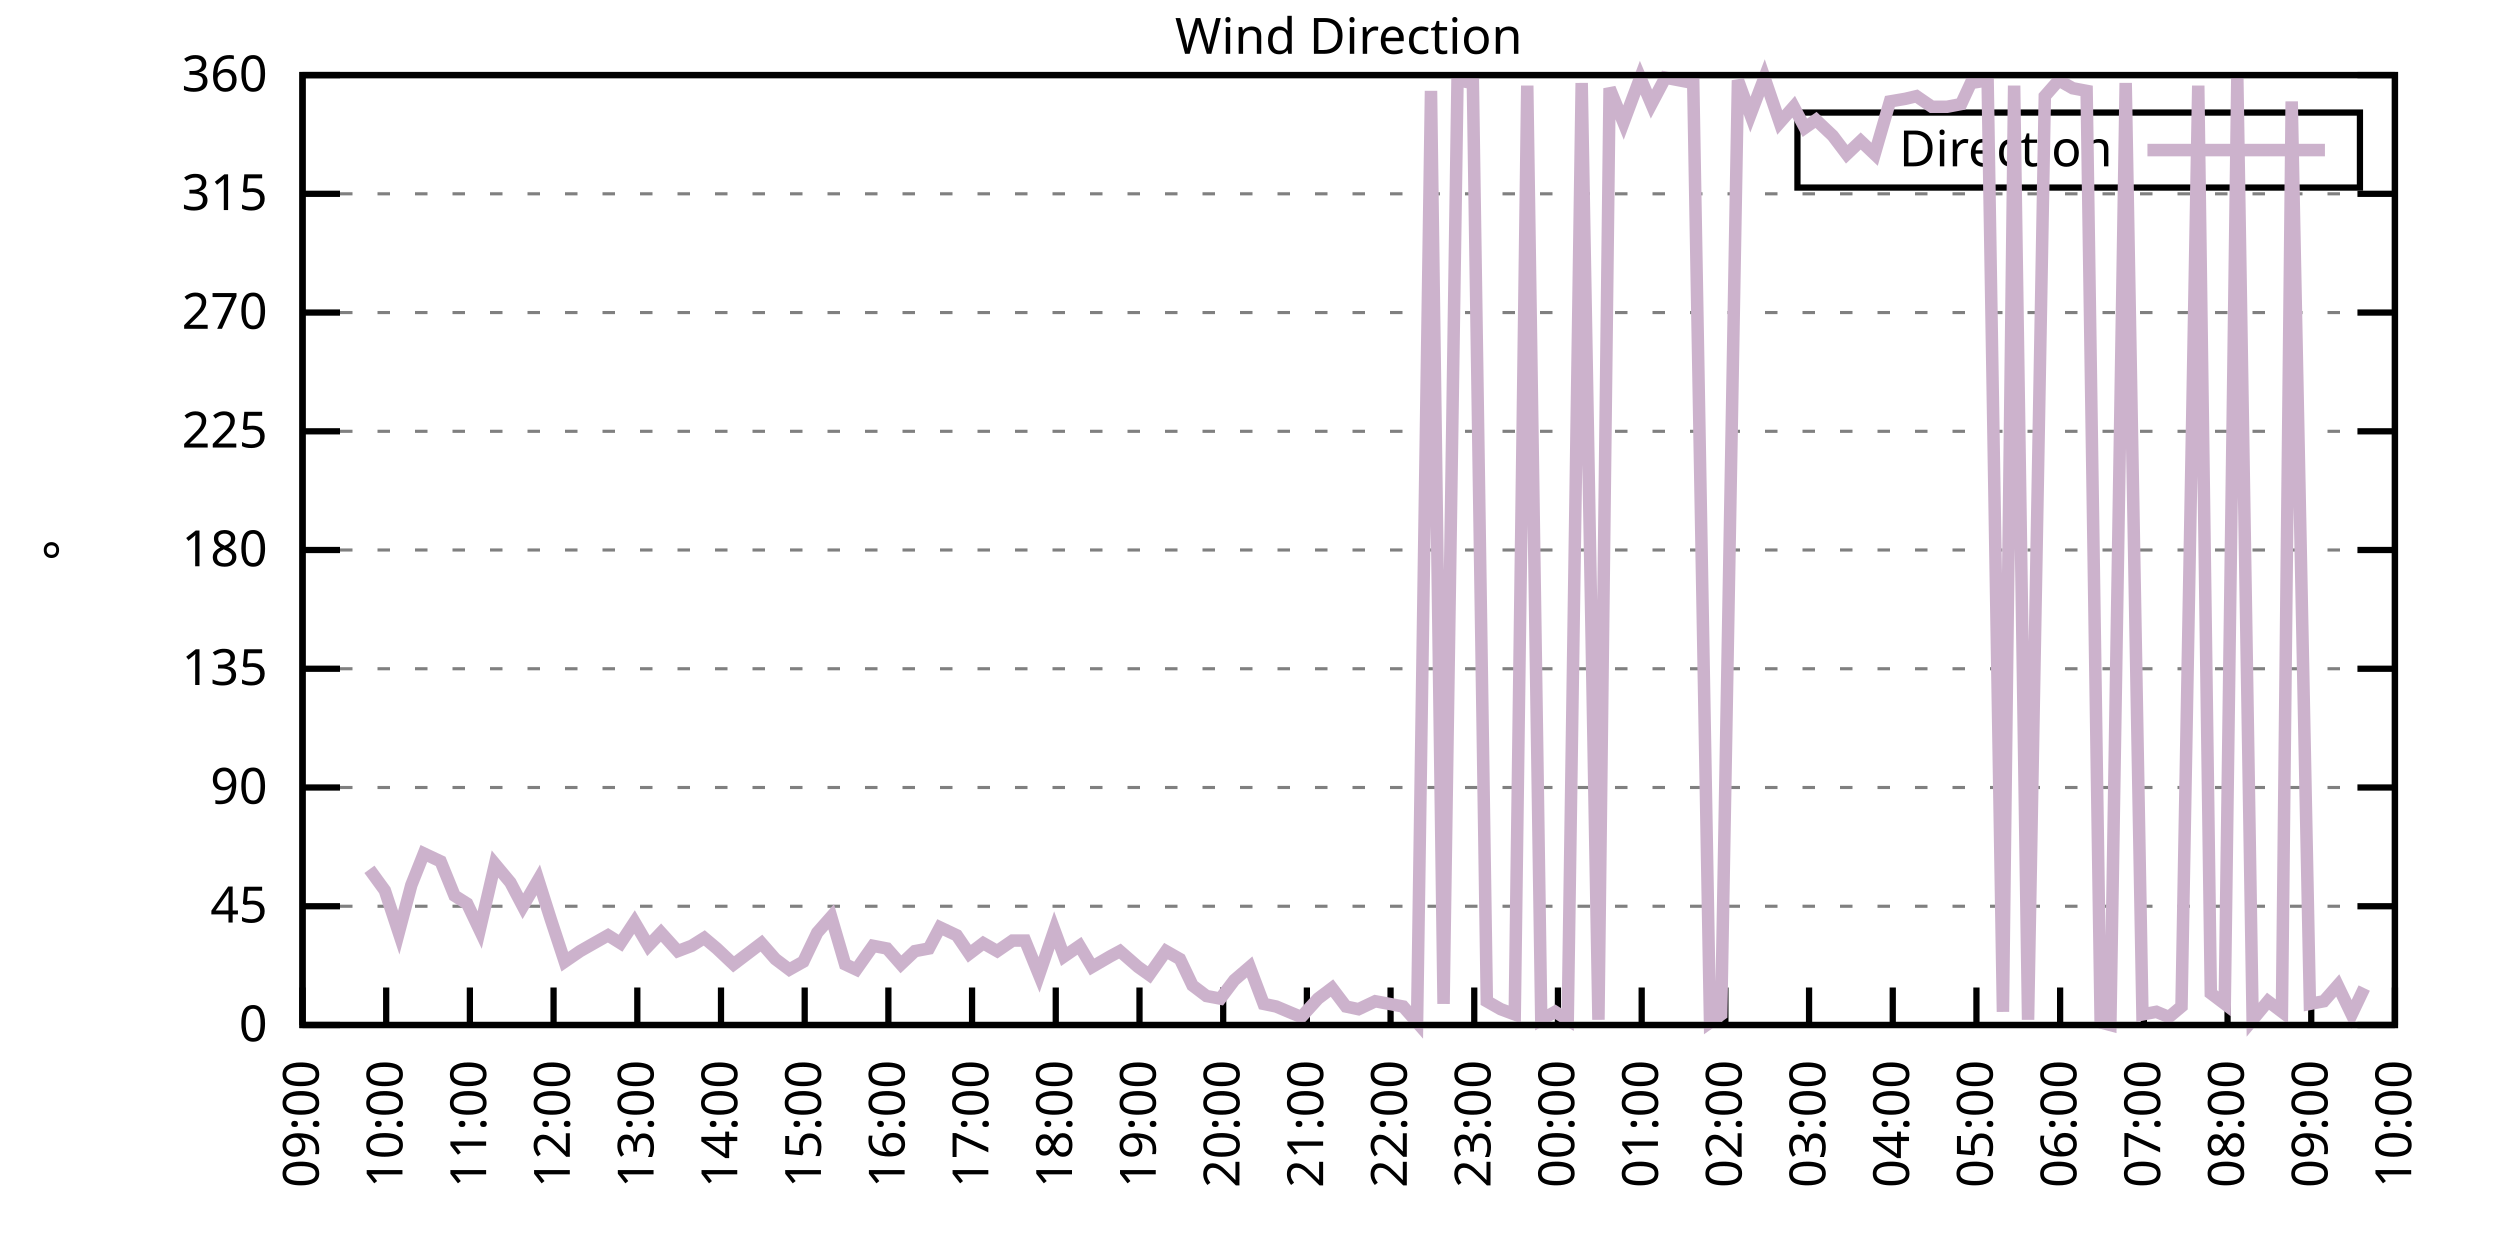
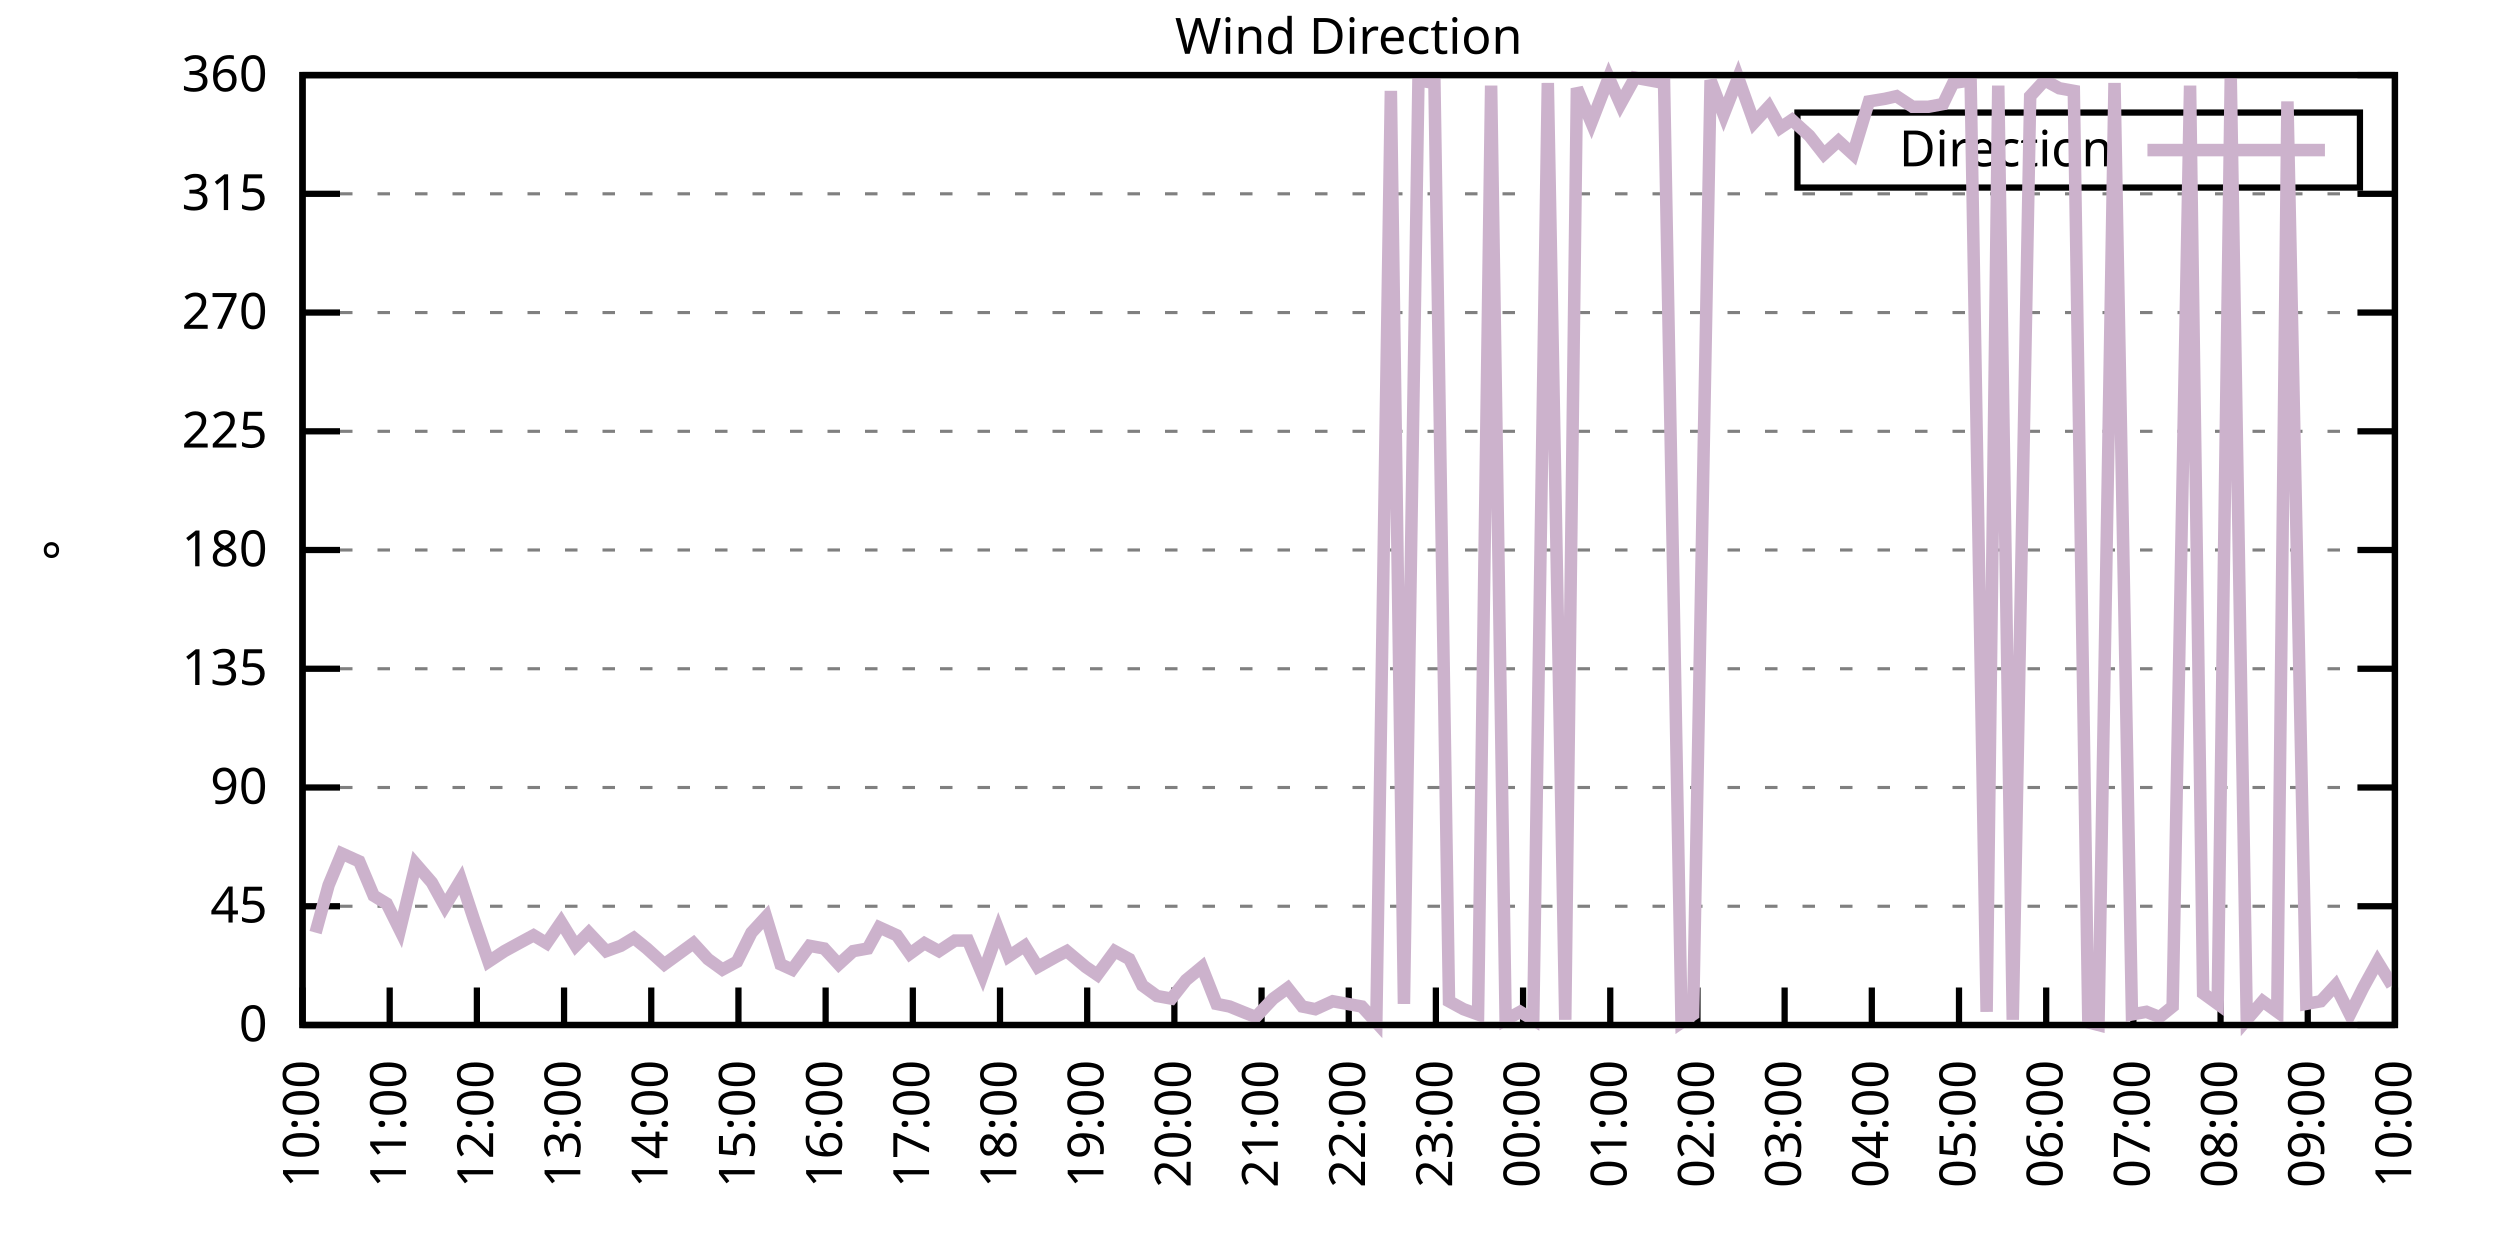
<svg xmlns="http://www.w3.org/2000/svg" xmlns:xlink="http://www.w3.org/1999/xlink" width="400" height="200" viewBox="0 0 400 200">
  <g id="gnuplot_canvas">
    <rect x="0" y="0" width="400" height="200" fill="none" />
    <defs>
      <circle id="gpDot" r="0.5" stroke-width="0.5" stroke="currentColor" />
      <path id="gpPt0" stroke-width="0.333" stroke="currentColor" d="M-1,0 h2 M0,-1 v2" />
      <path id="gpPt1" stroke-width="0.333" stroke="currentColor" d="M-1,-1 L1,1 M1,-1 L-1,1" />
      <path id="gpPt2" stroke-width="0.333" stroke="currentColor" d="M-1,0 L1,0 M0,-1 L0,1 M-1,-1 L1,1 M-1,1 L1,-1" />
      <rect id="gpPt3" stroke-width="0.333" stroke="currentColor" x="-1" y="-1" width="2" height="2" />
      <rect id="gpPt4" stroke-width="0.333" stroke="currentColor" fill="currentColor" x="-1" y="-1" width="2" height="2" />
      <circle id="gpPt5" stroke-width="0.333" stroke="currentColor" cx="0" cy="0" r="1" />
      <use xlink:href="#gpPt5" id="gpPt6" fill="currentColor" stroke="none" />
      <path id="gpPt7" stroke-width="0.333" stroke="currentColor" d="M0,-1.33 L-1.33,0.67 L1.33,0.67 z" />
      <use xlink:href="#gpPt7" id="gpPt8" fill="currentColor" stroke="none" />
      <use xlink:href="#gpPt7" id="gpPt9" stroke="currentColor" transform="rotate(180)" />
      <use xlink:href="#gpPt9" id="gpPt10" fill="currentColor" stroke="none" />
      <use xlink:href="#gpPt3" id="gpPt11" stroke="currentColor" transform="rotate(45)" />
      <use xlink:href="#gpPt11" id="gpPt12" fill="currentColor" stroke="none" />
      <path id="gpPt13" stroke-width="0.333" stroke="currentColor" d="M0,1.330 L1.265,0.411 L0.782,-1.067 L-0.782,-1.076 L-1.265,0.411 z" />
      <use xlink:href="#gpPt13" id="gpPt14" fill="currentColor" stroke="none" />
      <filter id="textbox" filterUnits="objectBoundingBox" x="0" y="0" height="1" width="1">
        <feFlood flood-color="white" flood-opacity="1" result="bgnd" />
        <feComposite in="SourceGraphic" in2="bgnd" operator="atop" />
      </filter>
      <filter id="greybox" filterUnits="objectBoundingBox" x="0" y="0" height="1" width="1">
        <feFlood flood-color="lightgrey" flood-opacity="1" result="grey" />
        <feComposite in="SourceGraphic" in2="grey" operator="atop" />
      </filter>
    </defs>
    <g fill="none" color="white" stroke="currentColor" stroke-width="1.00" stroke-linecap="butt" stroke-linejoin="miter">
</g>
    <g fill="none" color="black" stroke="currentColor" stroke-width="1.00" stroke-linecap="butt" stroke-linejoin="miter">
      <g stroke="none" shape-rendering="crispEdges">
        <polygon fill="rgb(255, 255, 255)" points="48.40,164.00 383.18,164.00 383.18,12.02 48.40,12.02 " />
      </g>
    </g>
    <g fill="none" color="black" stroke="currentColor" stroke-width="1.00" stroke-linecap="butt" stroke-linejoin="miter">
</g>
    <g fill="none" color="black" stroke="black" stroke-width="0.50" stroke-linecap="butt" stroke-linejoin="miter">
</g>
    <g fill="none" color="gray" stroke="currentColor" stroke-width="0.50" stroke-linecap="butt" stroke-linejoin="miter">
      <path stroke="gray" stroke-dasharray="2,4" class="gridline" d="M48.40,164.00 L383.19,164.00  " />
    </g>
    <g fill="none" color="gray" stroke="gray" stroke-width="1.00" stroke-linecap="butt" stroke-linejoin="miter">
</g>
    <g fill="none" color="black" stroke="currentColor" stroke-width="1.00" stroke-linecap="butt" stroke-linejoin="miter">
      <path stroke="black" d="M48.40,164.00 L54.40,164.00 M383.19,164.00 L377.19,164.00  " />
      <g transform="translate(42.80,166.60)" stroke="none" fill="black" font-family="Sans" font-size="8.00" text-anchor="end">
        <text>
          <tspan font-family="Sans"> 0</tspan>
        </text>
      </g>
    </g>
    <g fill="none" color="black" stroke="currentColor" stroke-width="1.00" stroke-linecap="butt" stroke-linejoin="miter">
</g>
    <g fill="none" color="black" stroke="black" stroke-width="0.50" stroke-linecap="butt" stroke-linejoin="miter">
</g>
    <g fill="none" color="gray" stroke="currentColor" stroke-width="0.50" stroke-linecap="butt" stroke-linejoin="miter">
      <path stroke="gray" stroke-dasharray="2,4" class="gridline" d="M48.40,145.00 L383.19,145.00  " />
    </g>
    <g fill="none" color="gray" stroke="gray" stroke-width="1.00" stroke-linecap="butt" stroke-linejoin="miter">
</g>
    <g fill="none" color="black" stroke="currentColor" stroke-width="1.00" stroke-linecap="butt" stroke-linejoin="miter">
      <path stroke="black" d="M48.40,145.00 L54.40,145.00 M383.19,145.00 L377.19,145.00  " />
      <g transform="translate(42.80,147.60)" stroke="none" fill="black" font-family="Sans" font-size="8.00" text-anchor="end">
        <text>
          <tspan font-family="Sans"> 45</tspan>
        </text>
      </g>
    </g>
    <g fill="none" color="black" stroke="currentColor" stroke-width="1.00" stroke-linecap="butt" stroke-linejoin="miter">
</g>
    <g fill="none" color="black" stroke="black" stroke-width="0.50" stroke-linecap="butt" stroke-linejoin="miter">
</g>
    <g fill="none" color="gray" stroke="currentColor" stroke-width="0.50" stroke-linecap="butt" stroke-linejoin="miter">
      <path stroke="gray" stroke-dasharray="2,4" class="gridline" d="M48.40,126.00 L383.19,126.00  " />
    </g>
    <g fill="none" color="gray" stroke="gray" stroke-width="1.00" stroke-linecap="butt" stroke-linejoin="miter">
</g>
    <g fill="none" color="black" stroke="currentColor" stroke-width="1.00" stroke-linecap="butt" stroke-linejoin="miter">
      <path stroke="black" d="M48.40,126.00 L54.40,126.00 M383.19,126.00 L377.19,126.00  " />
      <g transform="translate(42.80,128.60)" stroke="none" fill="black" font-family="Sans" font-size="8.00" text-anchor="end">
        <text>
          <tspan font-family="Sans"> 90</tspan>
        </text>
      </g>
    </g>
    <g fill="none" color="black" stroke="currentColor" stroke-width="1.00" stroke-linecap="butt" stroke-linejoin="miter">
</g>
    <g fill="none" color="black" stroke="black" stroke-width="0.50" stroke-linecap="butt" stroke-linejoin="miter">
</g>
    <g fill="none" color="gray" stroke="currentColor" stroke-width="0.50" stroke-linecap="butt" stroke-linejoin="miter">
      <path stroke="gray" stroke-dasharray="2,4" class="gridline" d="M48.40,107.00 L383.19,107.00  " />
    </g>
    <g fill="none" color="gray" stroke="gray" stroke-width="1.00" stroke-linecap="butt" stroke-linejoin="miter">
</g>
    <g fill="none" color="black" stroke="currentColor" stroke-width="1.00" stroke-linecap="butt" stroke-linejoin="miter">
      <path stroke="black" d="M48.40,107.00 L54.40,107.00 M383.19,107.00 L377.19,107.00  " />
      <g transform="translate(42.80,109.60)" stroke="none" fill="black" font-family="Sans" font-size="8.00" text-anchor="end">
        <text>
          <tspan font-family="Sans"> 135</tspan>
        </text>
      </g>
    </g>
    <g fill="none" color="black" stroke="currentColor" stroke-width="1.00" stroke-linecap="butt" stroke-linejoin="miter">
</g>
    <g fill="none" color="black" stroke="black" stroke-width="0.50" stroke-linecap="butt" stroke-linejoin="miter">
</g>
    <g fill="none" color="gray" stroke="currentColor" stroke-width="0.50" stroke-linecap="butt" stroke-linejoin="miter">
      <path stroke="gray" stroke-dasharray="2,4" class="gridline" d="M48.40,88.00 L383.19,88.00  " />
    </g>
    <g fill="none" color="gray" stroke="gray" stroke-width="1.00" stroke-linecap="butt" stroke-linejoin="miter">
</g>
    <g fill="none" color="black" stroke="currentColor" stroke-width="1.00" stroke-linecap="butt" stroke-linejoin="miter">
      <path stroke="black" d="M48.40,88.00 L54.40,88.00 M383.19,88.00 L377.19,88.00  " />
      <g transform="translate(42.80,90.60)" stroke="none" fill="black" font-family="Sans" font-size="8.00" text-anchor="end">
        <text>
          <tspan font-family="Sans"> 180</tspan>
        </text>
      </g>
    </g>
    <g fill="none" color="black" stroke="currentColor" stroke-width="1.00" stroke-linecap="butt" stroke-linejoin="miter">
</g>
    <g fill="none" color="black" stroke="black" stroke-width="0.50" stroke-linecap="butt" stroke-linejoin="miter">
</g>
    <g fill="none" color="gray" stroke="currentColor" stroke-width="0.50" stroke-linecap="butt" stroke-linejoin="miter">
      <path stroke="gray" stroke-dasharray="2,4" class="gridline" d="M48.40,69.01 L383.19,69.01  " />
    </g>
    <g fill="none" color="gray" stroke="gray" stroke-width="1.00" stroke-linecap="butt" stroke-linejoin="miter">
</g>
    <g fill="none" color="black" stroke="currentColor" stroke-width="1.00" stroke-linecap="butt" stroke-linejoin="miter">
      <path stroke="black" d="M48.40,69.01 L54.40,69.01 M383.19,69.01 L377.19,69.01  " />
      <g transform="translate(42.80,71.61)" stroke="none" fill="black" font-family="Sans" font-size="8.00" text-anchor="end">
        <text>
          <tspan font-family="Sans"> 225</tspan>
        </text>
      </g>
    </g>
    <g fill="none" color="black" stroke="currentColor" stroke-width="1.00" stroke-linecap="butt" stroke-linejoin="miter">
</g>
    <g fill="none" color="black" stroke="black" stroke-width="0.50" stroke-linecap="butt" stroke-linejoin="miter">
</g>
    <g fill="none" color="gray" stroke="currentColor" stroke-width="0.50" stroke-linecap="butt" stroke-linejoin="miter">
      <path stroke="gray" stroke-dasharray="2,4" class="gridline" d="M48.40,50.01 L383.19,50.01  " />
    </g>
    <g fill="none" color="gray" stroke="gray" stroke-width="1.00" stroke-linecap="butt" stroke-linejoin="miter">
</g>
    <g fill="none" color="black" stroke="currentColor" stroke-width="1.00" stroke-linecap="butt" stroke-linejoin="miter">
      <path stroke="black" d="M48.40,50.01 L54.40,50.01 M383.19,50.01 L377.19,50.01  " />
      <g transform="translate(42.80,52.61)" stroke="none" fill="black" font-family="Sans" font-size="8.00" text-anchor="end">
        <text>
          <tspan font-family="Sans"> 270</tspan>
        </text>
      </g>
    </g>
    <g fill="none" color="black" stroke="currentColor" stroke-width="1.00" stroke-linecap="butt" stroke-linejoin="miter">
</g>
    <g fill="none" color="black" stroke="black" stroke-width="0.50" stroke-linecap="butt" stroke-linejoin="miter">
</g>
    <g fill="none" color="gray" stroke="currentColor" stroke-width="0.50" stroke-linecap="butt" stroke-linejoin="miter">
      <path stroke="gray" stroke-dasharray="2,4" class="gridline" d="M48.40,31.01 L383.19,31.01  " />
    </g>
    <g fill="none" color="gray" stroke="gray" stroke-width="1.00" stroke-linecap="butt" stroke-linejoin="miter">
</g>
    <g fill="none" color="black" stroke="currentColor" stroke-width="1.00" stroke-linecap="butt" stroke-linejoin="miter">
      <path stroke="black" d="M48.40,31.01 L54.40,31.01 M383.19,31.01 L377.19,31.01  " />
      <g transform="translate(42.80,33.61)" stroke="none" fill="black" font-family="Sans" font-size="8.00" text-anchor="end">
        <text>
          <tspan font-family="Sans"> 315</tspan>
        </text>
      </g>
    </g>
    <g fill="none" color="black" stroke="currentColor" stroke-width="1.00" stroke-linecap="butt" stroke-linejoin="miter">
</g>
    <g fill="none" color="black" stroke="black" stroke-width="0.50" stroke-linecap="butt" stroke-linejoin="miter">
</g>
    <g fill="none" color="gray" stroke="currentColor" stroke-width="0.50" stroke-linecap="butt" stroke-linejoin="miter">
      <path stroke="gray" stroke-dasharray="2,4" class="gridline" d="M48.40,12.01 L383.19,12.01  " />
    </g>
    <g fill="none" color="gray" stroke="gray" stroke-width="1.00" stroke-linecap="butt" stroke-linejoin="miter">
</g>
    <g fill="none" color="black" stroke="currentColor" stroke-width="1.00" stroke-linecap="butt" stroke-linejoin="miter">
      <path stroke="black" d="M48.40,12.01 L54.40,12.01 M383.19,12.01 L377.19,12.01  " />
      <g transform="translate(42.80,14.61)" stroke="none" fill="black" font-family="Sans" font-size="8.00" text-anchor="end">
        <text>
          <tspan font-family="Sans"> 360</tspan>
        </text>
      </g>
    </g>
    <g fill="none" color="black" stroke="currentColor" stroke-width="1.00" stroke-linecap="butt" stroke-linejoin="miter">
      <path stroke="black" d="M48.40,164.00 L48.40,158.00  " />
      <g transform="translate(51.00,169.60) rotate(270.00)" stroke="none" fill="black" font-family="Sans" font-size="8.00" text-anchor="end">
        <text>
-           <tspan font-family="Sans">09:00</tspan>
-         </text>
-       </g>
-     </g>
-     <g fill="none" color="black" stroke="currentColor" stroke-width="1.00" stroke-linecap="butt" stroke-linejoin="miter">
-       <path stroke="black" d="M61.79,164.00 L61.79,158.00  " />
-       <g transform="translate(64.39,169.60) rotate(270.00)" stroke="none" fill="black" font-family="Sans" font-size="8.00" text-anchor="end">
-         <text>
          <tspan font-family="Sans">10:00</tspan>
        </text>
      </g>
    </g>
    <g fill="none" color="black" stroke="currentColor" stroke-width="1.00" stroke-linecap="butt" stroke-linejoin="miter">
-       <path stroke="black" d="M75.18,164.00 L75.18,158.00  " />
-       <g transform="translate(77.78,169.60) rotate(270.00)" stroke="none" fill="black" font-family="Sans" font-size="8.00" text-anchor="end">
+       <path stroke="black" d="M62.35,164.00 L62.35,158.00  " />
+       <g transform="translate(64.95,169.60) rotate(270.00)" stroke="none" fill="black" font-family="Sans" font-size="8.00" text-anchor="end">
        <text>
          <tspan font-family="Sans">11:00</tspan>
        </text>
      </g>
    </g>
    <g fill="none" color="black" stroke="currentColor" stroke-width="1.00" stroke-linecap="butt" stroke-linejoin="miter">
-       <path stroke="black" d="M88.57,164.00 L88.57,158.00  " />
-       <g transform="translate(91.17,169.60) rotate(270.00)" stroke="none" fill="black" font-family="Sans" font-size="8.00" text-anchor="end">
+       <path stroke="black" d="M76.30,164.00 L76.30,158.00  " />
+       <g transform="translate(78.90,169.60) rotate(270.00)" stroke="none" fill="black" font-family="Sans" font-size="8.00" text-anchor="end">
        <text>
          <tspan font-family="Sans">12:00</tspan>
        </text>
      </g>
    </g>
    <g fill="none" color="black" stroke="currentColor" stroke-width="1.00" stroke-linecap="butt" stroke-linejoin="miter">
-       <path stroke="black" d="M101.97,164.00 L101.97,158.00  " />
-       <g transform="translate(104.57,169.60) rotate(270.00)" stroke="none" fill="black" font-family="Sans" font-size="8.00" text-anchor="end">
+       <path stroke="black" d="M90.25,164.00 L90.25,158.00  " />
+       <g transform="translate(92.85,169.60) rotate(270.00)" stroke="none" fill="black" font-family="Sans" font-size="8.00" text-anchor="end">
        <text>
          <tspan font-family="Sans">13:00</tspan>
        </text>
      </g>
    </g>
    <g fill="none" color="black" stroke="currentColor" stroke-width="1.00" stroke-linecap="butt" stroke-linejoin="miter">
-       <path stroke="black" d="M115.36,164.00 L115.36,158.00  " />
-       <g transform="translate(117.96,169.60) rotate(270.00)" stroke="none" fill="black" font-family="Sans" font-size="8.00" text-anchor="end">
+       <path stroke="black" d="M104.20,164.00 L104.20,158.00  " />
+       <g transform="translate(106.80,169.60) rotate(270.00)" stroke="none" fill="black" font-family="Sans" font-size="8.00" text-anchor="end">
        <text>
          <tspan font-family="Sans">14:00</tspan>
        </text>
      </g>
    </g>
    <g fill="none" color="black" stroke="currentColor" stroke-width="1.00" stroke-linecap="butt" stroke-linejoin="miter">
-       <path stroke="black" d="M128.75,164.00 L128.75,158.00  " />
-       <g transform="translate(131.35,169.60) rotate(270.00)" stroke="none" fill="black" font-family="Sans" font-size="8.00" text-anchor="end">
+       <path stroke="black" d="M118.15,164.00 L118.15,158.00  " />
+       <g transform="translate(120.75,169.60) rotate(270.00)" stroke="none" fill="black" font-family="Sans" font-size="8.00" text-anchor="end">
        <text>
          <tspan font-family="Sans">15:00</tspan>
        </text>
      </g>
    </g>
    <g fill="none" color="black" stroke="currentColor" stroke-width="1.00" stroke-linecap="butt" stroke-linejoin="miter">
-       <path stroke="black" d="M142.14,164.00 L142.14,158.00  " />
-       <g transform="translate(144.74,169.60) rotate(270.00)" stroke="none" fill="black" font-family="Sans" font-size="8.00" text-anchor="end">
+       <path stroke="black" d="M132.10,164.00 L132.10,158.00  " />
+       <g transform="translate(134.70,169.60) rotate(270.00)" stroke="none" fill="black" font-family="Sans" font-size="8.00" text-anchor="end">
        <text>
          <tspan font-family="Sans">16:00</tspan>
        </text>
      </g>
    </g>
    <g fill="none" color="black" stroke="currentColor" stroke-width="1.00" stroke-linecap="butt" stroke-linejoin="miter">
-       <path stroke="black" d="M155.53,164.00 L155.53,158.00  " />
-       <g transform="translate(158.13,169.60) rotate(270.00)" stroke="none" fill="black" font-family="Sans" font-size="8.00" text-anchor="end">
+       <path stroke="black" d="M146.05,164.00 L146.05,158.00  " />
+       <g transform="translate(148.65,169.60) rotate(270.00)" stroke="none" fill="black" font-family="Sans" font-size="8.00" text-anchor="end">
        <text>
          <tspan font-family="Sans">17:00</tspan>
        </text>
      </g>
    </g>
    <g fill="none" color="black" stroke="currentColor" stroke-width="1.00" stroke-linecap="butt" stroke-linejoin="miter">
-       <path stroke="black" d="M168.92,164.00 L168.92,158.00  " />
-       <g transform="translate(171.52,169.60) rotate(270.00)" stroke="none" fill="black" font-family="Sans" font-size="8.00" text-anchor="end">
+       <path stroke="black" d="M160.00,164.00 L160.00,158.00  " />
+       <g transform="translate(162.60,169.60) rotate(270.00)" stroke="none" fill="black" font-family="Sans" font-size="8.00" text-anchor="end">
        <text>
          <tspan font-family="Sans">18:00</tspan>
        </text>
      </g>
    </g>
    <g fill="none" color="black" stroke="currentColor" stroke-width="1.00" stroke-linecap="butt" stroke-linejoin="miter">
-       <path stroke="black" d="M182.32,164.00 L182.32,158.00  " />
-       <g transform="translate(184.92,169.60) rotate(270.00)" stroke="none" fill="black" font-family="Sans" font-size="8.00" text-anchor="end">
+       <path stroke="black" d="M173.95,164.00 L173.95,158.00  " />
+       <g transform="translate(176.55,169.60) rotate(270.00)" stroke="none" fill="black" font-family="Sans" font-size="8.00" text-anchor="end">
        <text>
          <tspan font-family="Sans">19:00</tspan>
        </text>
      </g>
    </g>
    <g fill="none" color="black" stroke="currentColor" stroke-width="1.00" stroke-linecap="butt" stroke-linejoin="miter">
-       <path stroke="black" d="M195.71,164.00 L195.71,158.00  " />
-       <g transform="translate(198.31,169.60) rotate(270.00)" stroke="none" fill="black" font-family="Sans" font-size="8.00" text-anchor="end">
+       <path stroke="black" d="M187.90,164.00 L187.90,158.00  " />
+       <g transform="translate(190.50,169.60) rotate(270.00)" stroke="none" fill="black" font-family="Sans" font-size="8.00" text-anchor="end">
        <text>
          <tspan font-family="Sans">20:00</tspan>
        </text>
      </g>
    </g>
    <g fill="none" color="black" stroke="currentColor" stroke-width="1.00" stroke-linecap="butt" stroke-linejoin="miter">
-       <path stroke="black" d="M209.10,164.00 L209.10,158.00  " />
-       <g transform="translate(211.70,169.60) rotate(270.00)" stroke="none" fill="black" font-family="Sans" font-size="8.00" text-anchor="end">
+       <path stroke="black" d="M201.85,164.00 L201.85,158.00  " />
+       <g transform="translate(204.45,169.60) rotate(270.00)" stroke="none" fill="black" font-family="Sans" font-size="8.00" text-anchor="end">
        <text>
          <tspan font-family="Sans">21:00</tspan>
        </text>
      </g>
    </g>
    <g fill="none" color="black" stroke="currentColor" stroke-width="1.00" stroke-linecap="butt" stroke-linejoin="miter">
-       <path stroke="black" d="M222.49,164.00 L222.49,158.00  " />
-       <g transform="translate(225.09,169.60) rotate(270.00)" stroke="none" fill="black" font-family="Sans" font-size="8.00" text-anchor="end">
+       <path stroke="black" d="M215.80,164.00 L215.80,158.00  " />
+       <g transform="translate(218.40,169.60) rotate(270.00)" stroke="none" fill="black" font-family="Sans" font-size="8.00" text-anchor="end">
        <text>
          <tspan font-family="Sans">22:00</tspan>
        </text>
      </g>
    </g>
    <g fill="none" color="black" stroke="currentColor" stroke-width="1.00" stroke-linecap="butt" stroke-linejoin="miter">
-       <path stroke="black" d="M235.88,164.00 L235.88,158.00  " />
-       <g transform="translate(238.48,169.60) rotate(270.00)" stroke="none" fill="black" font-family="Sans" font-size="8.00" text-anchor="end">
+       <path stroke="black" d="M229.74,164.00 L229.74,158.00  " />
+       <g transform="translate(232.34,169.60) rotate(270.00)" stroke="none" fill="black" font-family="Sans" font-size="8.00" text-anchor="end">
        <text>
          <tspan font-family="Sans">23:00</tspan>
        </text>
      </g>
    </g>
    <g fill="none" color="black" stroke="currentColor" stroke-width="1.00" stroke-linecap="butt" stroke-linejoin="miter">
-       <path stroke="black" d="M249.27,164.00 L249.27,158.00  " />
-       <g transform="translate(251.87,169.60) rotate(270.00)" stroke="none" fill="black" font-family="Sans" font-size="8.00" text-anchor="end">
+       <path stroke="black" d="M243.69,164.00 L243.69,158.00  " />
+       <g transform="translate(246.29,169.60) rotate(270.00)" stroke="none" fill="black" font-family="Sans" font-size="8.00" text-anchor="end">
        <text>
          <tspan font-family="Sans">00:00</tspan>
        </text>
      </g>
    </g>
    <g fill="none" color="black" stroke="currentColor" stroke-width="1.00" stroke-linecap="butt" stroke-linejoin="miter">
-       <path stroke="black" d="M262.67,164.00 L262.67,158.00  " />
-       <g transform="translate(265.27,169.60) rotate(270.00)" stroke="none" fill="black" font-family="Sans" font-size="8.00" text-anchor="end">
+       <path stroke="black" d="M257.64,164.00 L257.64,158.00  " />
+       <g transform="translate(260.24,169.60) rotate(270.00)" stroke="none" fill="black" font-family="Sans" font-size="8.00" text-anchor="end">
        <text>
          <tspan font-family="Sans">01:00</tspan>
        </text>
      </g>
    </g>
    <g fill="none" color="black" stroke="currentColor" stroke-width="1.00" stroke-linecap="butt" stroke-linejoin="miter">
-       <path stroke="black" d="M276.06,164.00 L276.06,158.00  " />
-       <g transform="translate(278.66,169.60) rotate(270.00)" stroke="none" fill="black" font-family="Sans" font-size="8.00" text-anchor="end">
+       <path stroke="black" d="M271.59,164.00 L271.59,158.00  " />
+       <g transform="translate(274.19,169.60) rotate(270.00)" stroke="none" fill="black" font-family="Sans" font-size="8.00" text-anchor="end">
        <text>
          <tspan font-family="Sans">02:00</tspan>
        </text>
      </g>
    </g>
    <g fill="none" color="black" stroke="currentColor" stroke-width="1.00" stroke-linecap="butt" stroke-linejoin="miter">
-       <path stroke="black" d="M289.45,164.00 L289.45,158.00  " />
-       <g transform="translate(292.05,169.60) rotate(270.00)" stroke="none" fill="black" font-family="Sans" font-size="8.00" text-anchor="end">
+       <path stroke="black" d="M285.54,164.00 L285.54,158.00  " />
+       <g transform="translate(288.14,169.60) rotate(270.00)" stroke="none" fill="black" font-family="Sans" font-size="8.00" text-anchor="end">
        <text>
          <tspan font-family="Sans">03:00</tspan>
        </text>
      </g>
    </g>
    <g fill="none" color="black" stroke="currentColor" stroke-width="1.00" stroke-linecap="butt" stroke-linejoin="miter">
-       <path stroke="black" d="M302.84,164.00 L302.84,158.00  " />
-       <g transform="translate(305.44,169.60) rotate(270.00)" stroke="none" fill="black" font-family="Sans" font-size="8.00" text-anchor="end">
+       <path stroke="black" d="M299.49,164.00 L299.49,158.00  " />
+       <g transform="translate(302.09,169.60) rotate(270.00)" stroke="none" fill="black" font-family="Sans" font-size="8.00" text-anchor="end">
        <text>
          <tspan font-family="Sans">04:00</tspan>
        </text>
      </g>
    </g>
    <g fill="none" color="black" stroke="currentColor" stroke-width="1.00" stroke-linecap="butt" stroke-linejoin="miter">
-       <path stroke="black" d="M316.23,164.00 L316.23,158.00  " />
-       <g transform="translate(318.83,169.60) rotate(270.00)" stroke="none" fill="black" font-family="Sans" font-size="8.00" text-anchor="end">
+       <path stroke="black" d="M313.44,164.00 L313.44,158.00  " />
+       <g transform="translate(316.04,169.60) rotate(270.00)" stroke="none" fill="black" font-family="Sans" font-size="8.00" text-anchor="end">
        <text>
          <tspan font-family="Sans">05:00</tspan>
        </text>
      </g>
    </g>
    <g fill="none" color="black" stroke="currentColor" stroke-width="1.00" stroke-linecap="butt" stroke-linejoin="miter">
-       <path stroke="black" d="M329.62,164.00 L329.62,158.00  " />
-       <g transform="translate(332.22,169.60) rotate(270.00)" stroke="none" fill="black" font-family="Sans" font-size="8.00" text-anchor="end">
+       <path stroke="black" d="M327.39,164.00 L327.39,158.00  " />
+       <g transform="translate(329.99,169.60) rotate(270.00)" stroke="none" fill="black" font-family="Sans" font-size="8.00" text-anchor="end">
        <text>
          <tspan font-family="Sans">06:00</tspan>
        </text>
      </g>
    </g>
    <g fill="none" color="black" stroke="currentColor" stroke-width="1.00" stroke-linecap="butt" stroke-linejoin="miter">
-       <path stroke="black" d="M343.02,164.00 L343.02,158.00  " />
-       <g transform="translate(345.62,169.60) rotate(270.00)" stroke="none" fill="black" font-family="Sans" font-size="8.00" text-anchor="end">
+       <path stroke="black" d="M341.34,164.00 L341.34,158.00  " />
+       <g transform="translate(343.94,169.60) rotate(270.00)" stroke="none" fill="black" font-family="Sans" font-size="8.00" text-anchor="end">
        <text>
          <tspan font-family="Sans">07:00</tspan>
        </text>
      </g>
    </g>
    <g fill="none" color="black" stroke="currentColor" stroke-width="1.00" stroke-linecap="butt" stroke-linejoin="miter">
-       <path stroke="black" d="M356.41,164.00 L356.41,158.00  " />
-       <g transform="translate(359.01,169.60) rotate(270.00)" stroke="none" fill="black" font-family="Sans" font-size="8.00" text-anchor="end">
+       <path stroke="black" d="M355.29,164.00 L355.29,158.00  " />
+       <g transform="translate(357.89,169.60) rotate(270.00)" stroke="none" fill="black" font-family="Sans" font-size="8.00" text-anchor="end">
        <text>
          <tspan font-family="Sans">08:00</tspan>
        </text>
      </g>
    </g>
    <g fill="none" color="black" stroke="currentColor" stroke-width="1.00" stroke-linecap="butt" stroke-linejoin="miter">
-       <path stroke="black" d="M369.80,164.00 L369.80,158.00  " />
-       <g transform="translate(372.40,169.60) rotate(270.00)" stroke="none" fill="black" font-family="Sans" font-size="8.00" text-anchor="end">
+       <path stroke="black" d="M369.24,164.00 L369.24,158.00  " />
+       <g transform="translate(371.84,169.60) rotate(270.00)" stroke="none" fill="black" font-family="Sans" font-size="8.00" text-anchor="end">
        <text>
          <tspan font-family="Sans">09:00</tspan>
        </text>
      </g>
    </g>
    <g fill="none" color="black" stroke="currentColor" stroke-width="1.00" stroke-linecap="butt" stroke-linejoin="miter">
      <path stroke="black" d="M383.19,164.00 L383.19,158.00  " />
      <g transform="translate(385.79,169.60) rotate(270.00)" stroke="none" fill="black" font-family="Sans" font-size="8.00" text-anchor="end">
        <text>
          <tspan font-family="Sans">10:00</tspan>
        </text>
      </g>
    </g>
    <g fill="none" color="black" stroke="currentColor" stroke-width="1.00" stroke-linecap="butt" stroke-linejoin="miter">
</g>
    <g fill="none" color="black" stroke="currentColor" stroke-width="1.00" stroke-linecap="butt" stroke-linejoin="miter">
      <path stroke="black" d="M48.40,12.01 L48.40,164.00 L383.19,164.00 L383.19,12.01 L48.40,12.01 Z  " />
    </g>
    <g fill="none" color="black" stroke="currentColor" stroke-width="1.00" stroke-linecap="butt" stroke-linejoin="miter">
</g>
    <g fill="none" color="black" stroke="currentColor" stroke-width="1.00" stroke-linecap="butt" stroke-linejoin="miter">
      <path stroke="black" d="M287.59,30.01 L287.59,18.01 L377.59,18.01 L377.59,30.01 L287.59,30.01 Z  " />
    </g>
    <g id="Wind_direction_plot_1">
      <g fill="none" color="white" stroke="black" stroke-width="2.00" stroke-linecap="butt" stroke-linejoin="miter">
</g>
      <g fill="none" color="black" stroke="currentColor" stroke-width="2.00" stroke-linecap="butt" stroke-linejoin="miter">
        <g transform="translate(337.99,26.61)" stroke="none" fill="black" font-family="Sans" font-size="8.00" text-anchor="end">
          <text>
            <tspan font-family="Sans">Direction</tspan>
          </text>
        </g>
      </g>
      <g fill="none" color="black" stroke="currentColor" stroke-width="2.00" stroke-linecap="butt" stroke-linejoin="miter">
-         <path stroke="rgb(204, 178, 204)" d="M343.59,24.01 L371.99,24.01 M59.11,139.09 L61.57,142.47 L63.80,149.22 L65.81,141.62 L67.82,136.56 L70.50,137.82   L72.73,143.31 L74.74,144.58 L76.75,148.80 L79.20,138.25 L81.66,141.20 L83.66,145.00 L86.12,140.78 L88.13,147.11   L90.36,153.87 L92.82,152.18 L95.05,150.91 L97.28,149.65 L99.29,150.91 L101.52,147.53 L103.75,151.33 L105.76,149.22   L108.44,152.18 L110.67,151.33 L112.68,150.07 L114.69,151.76 L117.37,154.29 L119.60,152.60 L121.83,150.91 L124.06,153.45   L126.29,155.13 L128.53,153.87 L130.76,149.22 L132.99,146.69 L135.22,154.29 L137.01,155.13 L139.69,151.33 L141.92,151.76   L144.15,154.29 L146.38,152.18 L148.61,151.76 L150.40,148.38 L153.08,149.65 L155.09,152.60 L157.32,150.91 L159.55,152.18   L162.01,150.49 L164.01,150.49 L166.25,155.98 L168.70,148.80 L170.26,153.02 L172.72,151.33 L174.73,154.71 L177.63,153.02   L179.19,152.18 L182.09,154.71 L183.88,155.98 L186.56,152.18 L188.79,153.45 L190.80,157.67 L193.03,159.36 L195.26,159.78   L197.49,156.82 L199.95,154.71 L202.18,160.62 L204.19,161.04 L206.20,161.89 L208.21,162.73 L210.88,159.78 L213.12,158.09   L215.35,161.04 L217.36,161.47 L220.04,160.20 L222.27,160.62 L224.50,161.04 L226.73,163.58 L228.96,14.54 L230.97,160.62   L233.20,12.85 L235.66,13.28 L237.89,160.20 L240.12,161.47 L242.36,162.31 L244.36,13.70 L246.60,163.16 L248.83,161.89   L250.84,163.16 L253.07,13.28 L255.75,163.16 L257.53,14.12 L259.76,19.61 L262.44,12.43 L264.23,16.65 L266.46,12.43   L270.92,13.28 L273.60,163.58 L275.39,162.31 L278.07,12.85 L280.07,18.34 L282.31,12.43 L284.76,19.61 L286.99,17.08   L288.78,20.45 L290.56,19.19 L293.24,21.72 L295.48,24.68 L297.71,22.56 L299.94,24.68 L302.39,16.23 L304.85,15.81   L306.63,15.39 L309.09,17.08 L311.54,17.08 L313.78,16.65 L315.34,13.28 L318.02,12.85 L320.47,161.89 L322.26,13.70   L324.49,163.16 L327.17,15.39 L329.40,12.85 L331.63,14.12 L333.86,14.54 L336.10,163.58 L337.66,164.00 L340.11,13.28   L342.79,162.31 L345.02,161.89 L347.03,162.73 L349.04,161.04 L351.72,13.70 L353.73,158.93 L355.96,160.62 L357.97,12.43   L360.42,163.16 L362.88,160.20 L365.11,161.89 L366.67,16.23 L369.58,160.62 L371.81,160.20 L374.04,157.67 L376.27,162.31   L378.28,158.09  " />
+         <path stroke="rgb(204, 178, 204)" d="M343.59,24.01 L371.99,24.01 M50.49,149.22 L52.58,141.62 L54.68,136.56 L57.47,137.82 L59.79,143.31 L61.88,144.58   L63.98,148.80 L66.53,138.25 L69.09,141.20 L71.18,145.00 L73.74,140.78 L75.83,147.11 L78.16,153.87 L80.72,152.18   L83.04,150.91 L85.37,149.65 L87.46,150.91 L89.78,147.53 L92.11,151.33 L94.20,149.22 L96.99,152.18 L99.32,151.33   L101.41,150.07 L103.50,151.76 L106.29,154.29 L108.62,152.60 L110.94,150.91 L113.27,153.45 L115.59,155.13 L117.92,153.87   L120.24,149.22 L122.57,146.69 L124.89,154.29 L126.75,155.13 L129.54,151.33 L131.87,151.76 L134.19,154.29 L136.51,152.18   L138.84,151.76 L140.70,148.38 L143.49,149.65 L145.58,152.60 L147.91,150.91 L150.23,152.18 L152.79,150.49 L154.88,150.49   L157.21,155.98 L159.76,148.80 L161.39,153.02 L163.95,151.33 L166.04,154.71 L169.06,153.02 L170.69,152.18 L173.71,154.71   L175.57,155.98 L178.36,152.18 L180.69,153.45 L182.78,157.67 L185.11,159.36 L187.43,159.78 L189.76,156.82 L192.31,154.71   L194.64,160.62 L196.73,161.04 L198.82,161.89 L200.92,162.73 L203.71,159.78 L206.03,158.09 L208.36,161.04 L210.45,161.47   L213.24,160.20 L215.56,160.62 L217.89,161.04 L220.21,163.58 L222.54,14.54 L224.63,160.62 L226.95,12.85 L229.51,13.28   L231.84,160.20 L234.16,161.47 L236.49,162.31 L238.58,13.70 L240.90,163.16 L243.23,161.89 L245.32,163.16 L247.65,13.28   L250.44,163.16 L252.30,14.12 L254.62,19.61 L257.41,12.43 L259.27,16.65 L261.60,12.43 L266.25,13.28 L269.04,163.58   L270.90,162.31 L273.69,12.85 L275.78,18.34 L278.10,12.43 L280.66,19.61 L282.99,17.08 L284.85,20.45 L286.71,19.19   L289.50,21.72 L291.82,24.68 L294.15,22.56 L296.47,24.68 L299.03,16.23 L301.58,15.81 L303.44,15.39 L306.00,17.08   L308.56,17.08 L310.88,16.65 L312.51,13.28 L315.30,12.85 L317.86,161.89 L319.72,13.70 L322.04,163.16 L324.83,15.39   L327.16,12.85 L329.48,14.12 L331.81,14.54 L334.13,163.58 L335.76,164.00 L338.32,13.28 L341.11,162.31 L343.43,161.89   L345.53,162.73 L347.62,161.04 L350.41,13.70 L352.50,158.93 L354.83,160.62 L356.92,12.43 L359.48,163.16 L362.03,160.20   L364.36,161.89 L365.99,16.23 L369.01,160.62 L371.33,160.20 L373.66,157.67 L375.98,162.31 L378.08,158.09 L380.40,153.87   L382.73,157.67  " />
      </g>
    </g>
    <g fill="none" color="black" stroke="currentColor" stroke-width="2.00" stroke-linecap="butt" stroke-linejoin="miter">
</g>
    <g fill="none" color="black" stroke="black" stroke-width="1.00" stroke-linecap="butt" stroke-linejoin="miter">
</g>
    <g fill="none" color="black" stroke="currentColor" stroke-width="1.00" stroke-linecap="butt" stroke-linejoin="miter">
      <path stroke="black" d="M48.40,12.01 L48.40,164.00 L383.19,164.00 L383.19,12.01 L48.40,12.01 Z  " />
      <g transform="translate(12.80,88.01) rotate(270.00)" stroke="none" fill="black" font-family="Sans" font-size="8.00" text-anchor="middle">
        <text>
          <tspan font-family="Sans">°</tspan>
        </text>
      </g>
    </g>
    <g fill="none" color="black" stroke="currentColor" stroke-width="1.00" stroke-linecap="butt" stroke-linejoin="miter">
</g>
    <g fill="none" color="black" stroke="currentColor" stroke-width="1.00" stroke-linecap="butt" stroke-linejoin="miter">
      <g transform="translate(215.79,8.61)" stroke="none" fill="black" font-family="Sans" font-size="8.00" text-anchor="middle">
        <text>
          <tspan font-family="Sans">Wind Direction</tspan>
        </text>
      </g>
    </g>
    <g fill="none" color="black" stroke="currentColor" stroke-width="1.00" stroke-linecap="butt" stroke-linejoin="miter">
</g>
  </g>
</svg>
